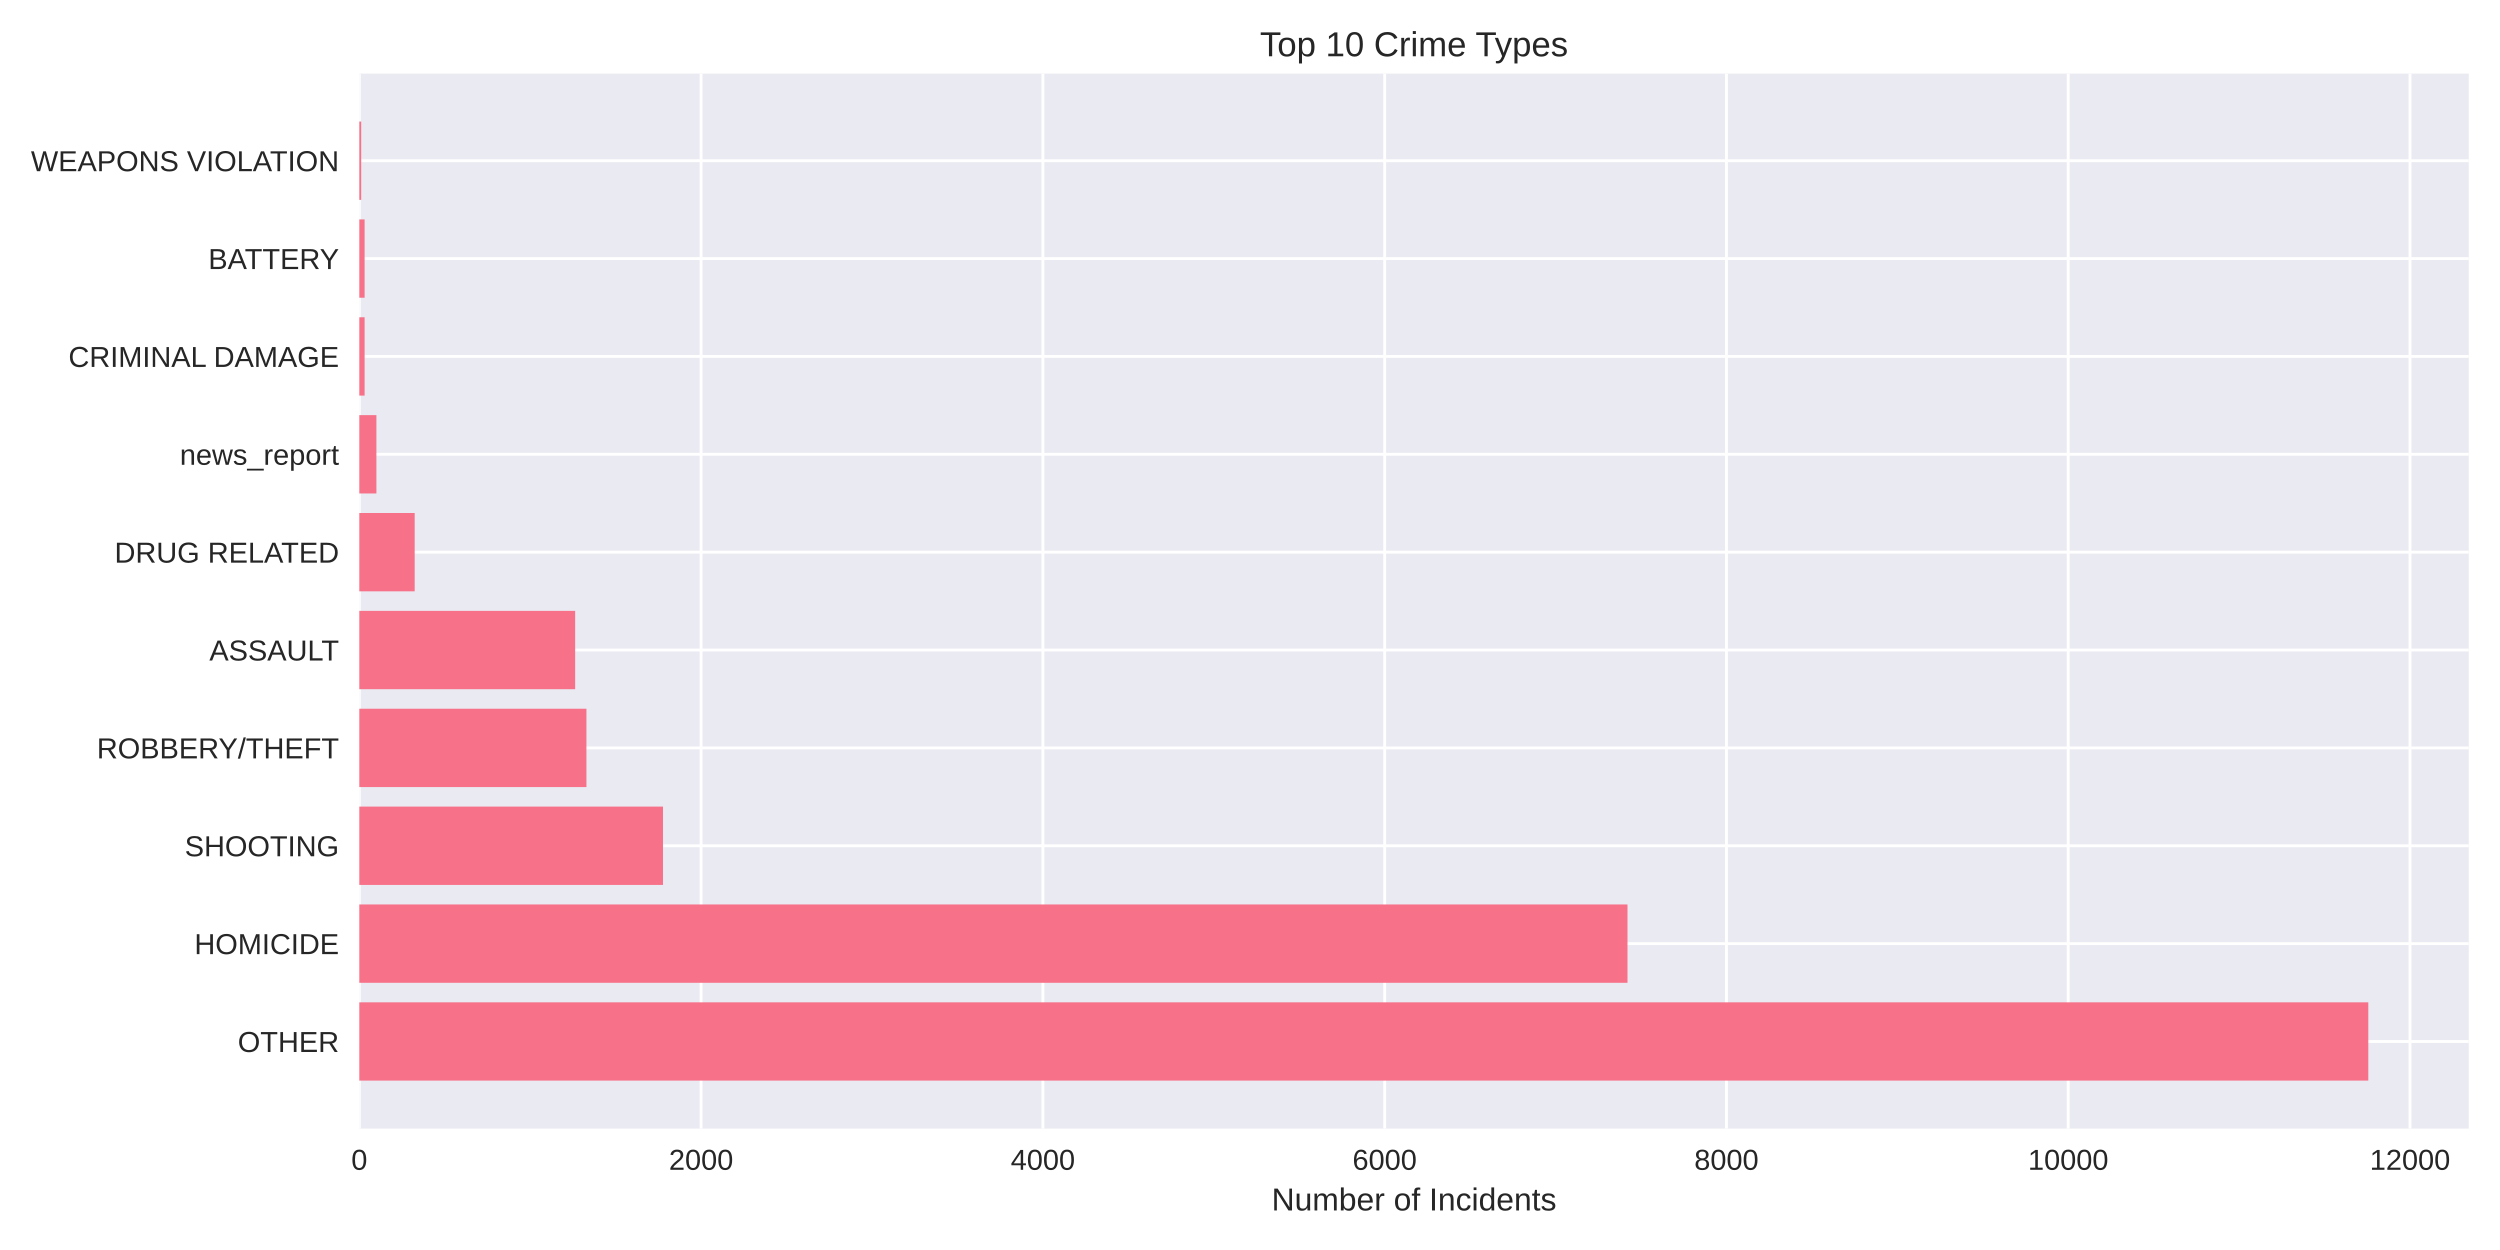
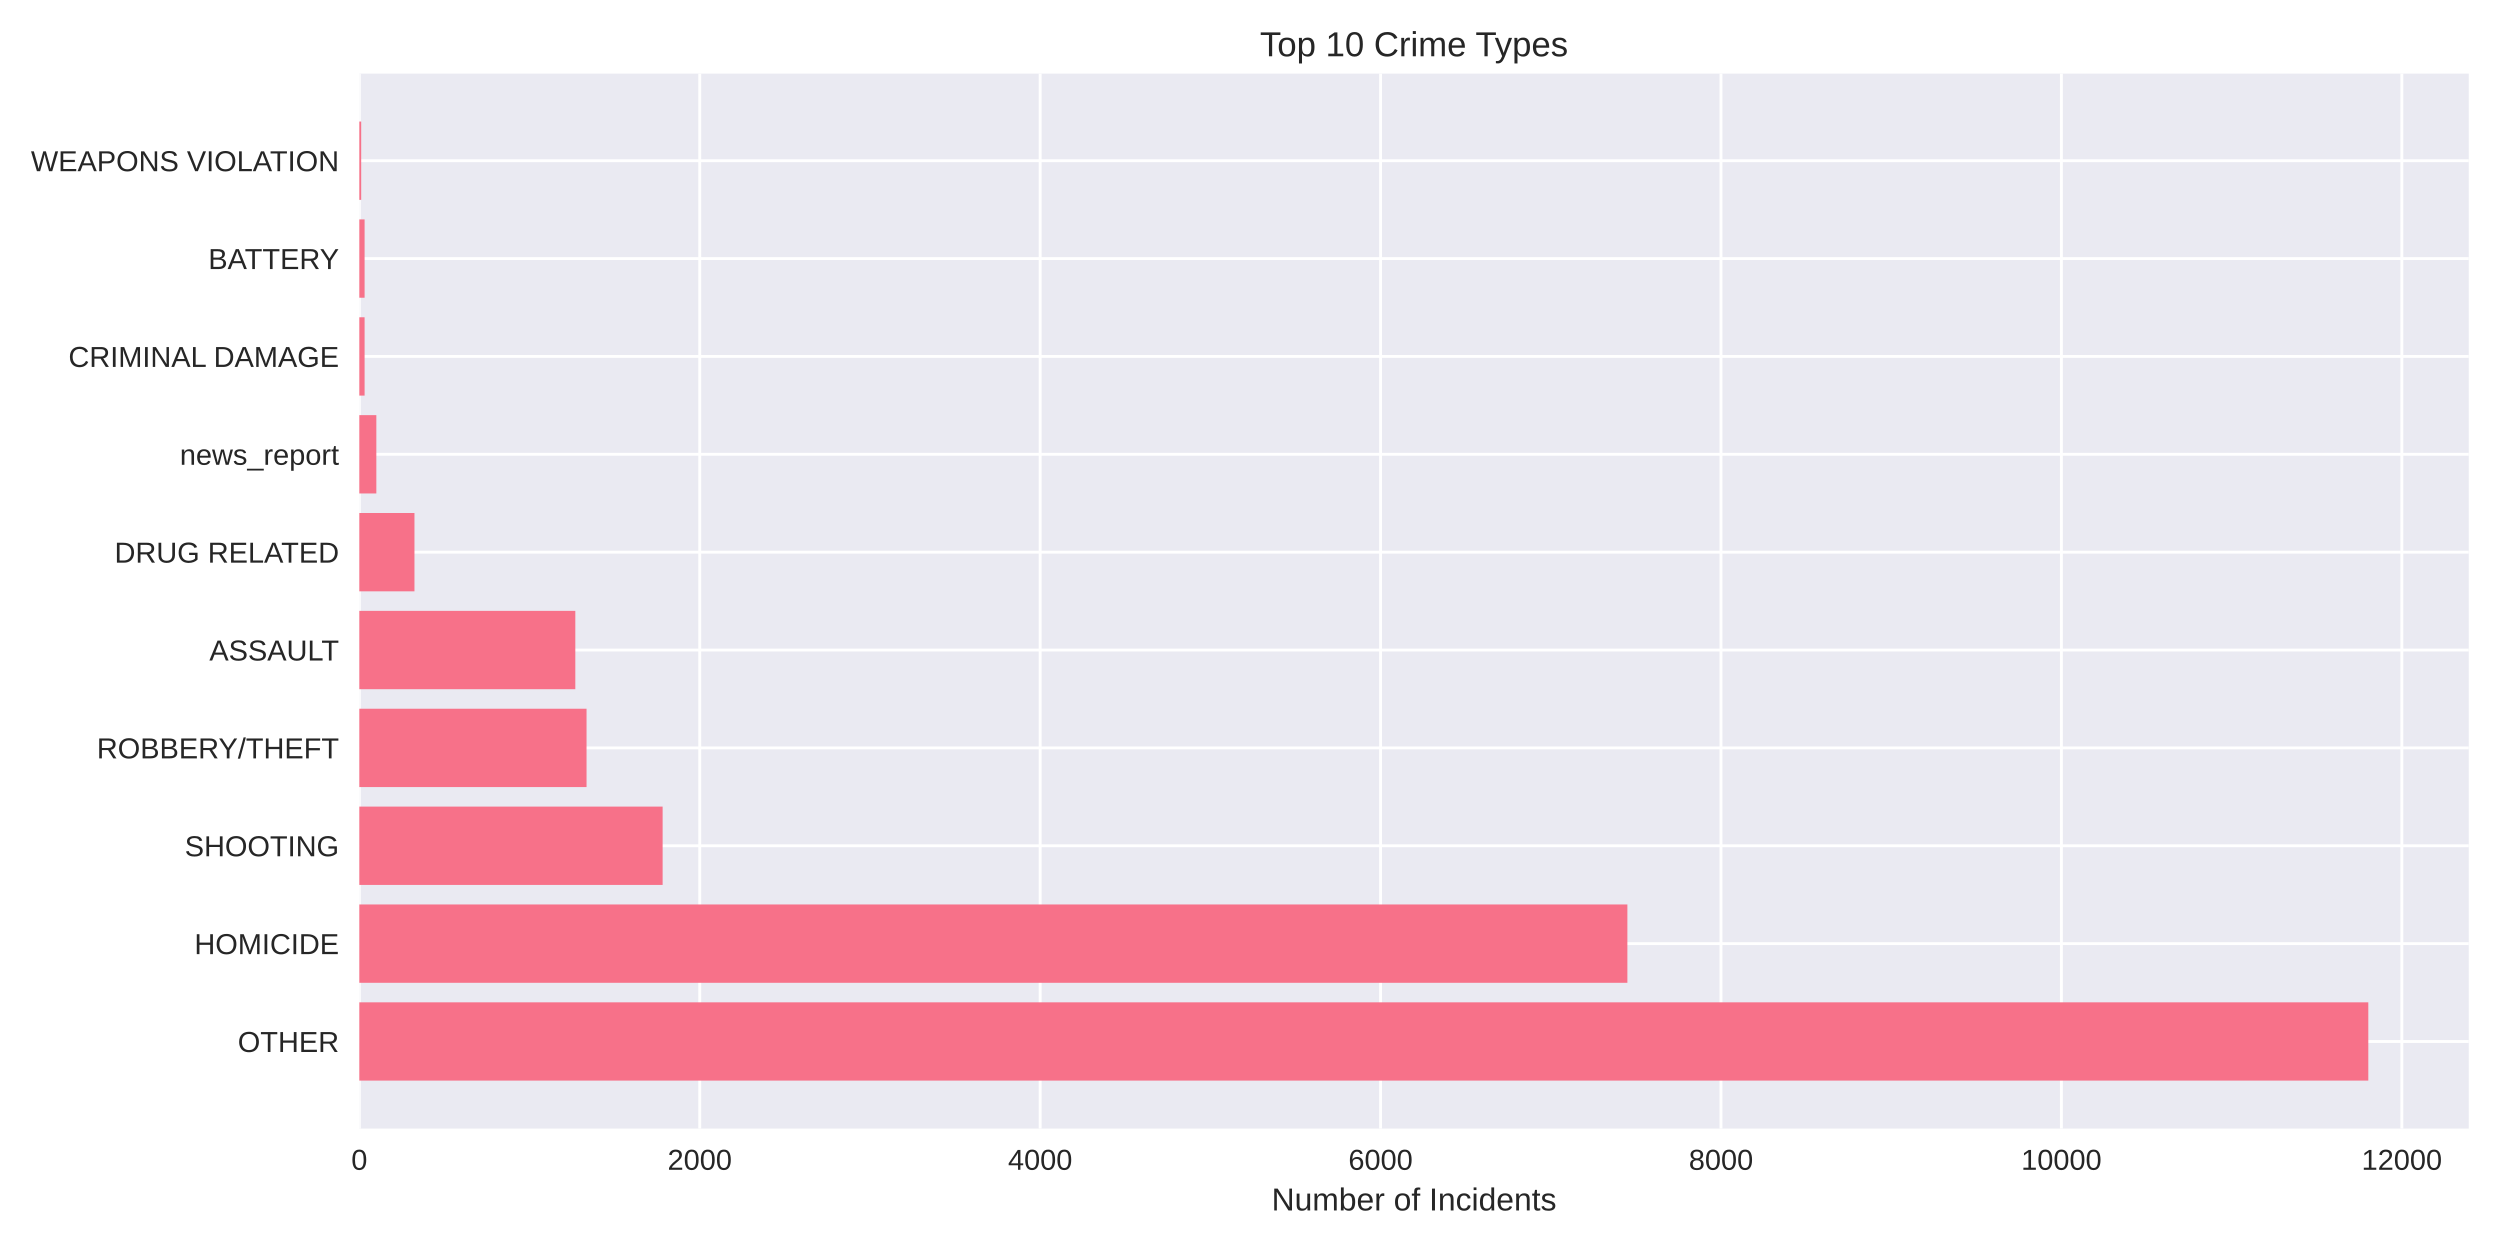
<svg xmlns="http://www.w3.org/2000/svg" width="864pt" height="432pt" viewBox="0 0 864 432" version="1.1">
  <defs>
    <style type="text/css">*{stroke-linejoin: round; stroke-linecap: butt}</style>
  </defs>
  <g id="figure_1">
    <g id="patch_1">
      <path d="M 0 432  L 864 432  L 864 0  L 0 0  z " style="fill: #ffffff" />
    </g>
    <g id="axes_1">
      <g id="patch_2">
        <path d="M 124.18 390.04  L 853.2 390.04  L 853.2 25.44  L 124.18 25.44  z " style="fill: #eaeaf2" />
      </g>
      <g id="matplotlib.axis_1">
        <g id="xtick_1">
          <g id="line2d_1">
-             <path d="M 124.18 390.04  L 124.18 25.44  " clip-path="url(#p6a607a6fd1)" style="fill: none; stroke: #ffffff; stroke-linecap: round" />
+             <path d="M 124.18 390.04  L 124.18 25.44  " clip-path="url(#pfa4b1b4276)" style="fill: none; stroke: #ffffff; stroke-linecap: round" />
          </g>
          <g id="line2d_2" />
          <g id="text_1">
            <text style="fill: #262626; font: 10px 'Arial', 'Liberation Sans', 'DejaVu Sans', 'Bitstream Vera Sans', sans-serif; text-anchor: middle" x="124.18" y="404.287" transform="rotate(-0 124.18 404.2869)">0</text>
          </g>
        </g>
        <g id="xtick_2">
          <g id="line2d_3">
-             <path d="M 242.299 390.04  L 242.299 25.44  " clip-path="url(#p6a607a6fd1)" style="fill: none; stroke: #ffffff; stroke-linecap: round" />
+             <path d="M 241.829 390.04  L 241.829 25.44  " clip-path="url(#pfa4b1b4276)" style="fill: none; stroke: #ffffff; stroke-linecap: round" />
          </g>
          <g id="line2d_4" />
          <g id="text_2">
-             <text style="fill: #262626; font: 10px 'Arial', 'Liberation Sans', 'DejaVu Sans', 'Bitstream Vera Sans', sans-serif; text-anchor: middle" x="242.299" y="404.287" transform="rotate(-0 242.2992 404.2869)">2000</text>
+             <text style="fill: #262626; font: 10px 'Arial', 'Liberation Sans', 'DejaVu Sans', 'Bitstream Vera Sans', sans-serif; text-anchor: middle" x="241.829" y="404.287" transform="rotate(-0 241.8289 404.2869)">2000</text>
          </g>
        </g>
        <g id="xtick_3">
          <g id="line2d_5">
-             <path d="M 360.418 390.04  L 360.418 25.44  " clip-path="url(#p6a607a6fd1)" style="fill: none; stroke: #ffffff; stroke-linecap: round" />
+             <path d="M 359.478 390.04  L 359.478 25.44  " clip-path="url(#pfa4b1b4276)" style="fill: none; stroke: #ffffff; stroke-linecap: round" />
          </g>
          <g id="line2d_6" />
          <g id="text_3">
-             <text style="fill: #262626; font: 10px 'Arial', 'Liberation Sans', 'DejaVu Sans', 'Bitstream Vera Sans', sans-serif; text-anchor: middle" x="360.418" y="404.287" transform="rotate(-0 360.4184 404.2869)">4000</text>
+             <text style="fill: #262626; font: 10px 'Arial', 'Liberation Sans', 'DejaVu Sans', 'Bitstream Vera Sans', sans-serif; text-anchor: middle" x="359.478" y="404.287" transform="rotate(-0 359.4777 404.2869)">4000</text>
          </g>
        </g>
        <g id="xtick_4">
          <g id="line2d_7">
-             <path d="M 478.538 390.04  L 478.538 25.44  " clip-path="url(#p6a607a6fd1)" style="fill: none; stroke: #ffffff; stroke-linecap: round" />
+             <path d="M 477.127 390.04  L 477.127 25.44  " clip-path="url(#pfa4b1b4276)" style="fill: none; stroke: #ffffff; stroke-linecap: round" />
          </g>
          <g id="line2d_8" />
          <g id="text_4">
-             <text style="fill: #262626; font: 10px 'Arial', 'Liberation Sans', 'DejaVu Sans', 'Bitstream Vera Sans', sans-serif; text-anchor: middle" x="478.538" y="404.287" transform="rotate(-0 478.5377 404.2869)">6000</text>
+             <text style="fill: #262626; font: 10px 'Arial', 'Liberation Sans', 'DejaVu Sans', 'Bitstream Vera Sans', sans-serif; text-anchor: middle" x="477.127" y="404.287" transform="rotate(-0 477.1266 404.2869)">6000</text>
          </g>
        </g>
        <g id="xtick_5">
          <g id="line2d_9">
-             <path d="M 596.657 390.04  L 596.657 25.44  " clip-path="url(#p6a607a6fd1)" style="fill: none; stroke: #ffffff; stroke-linecap: round" />
+             <path d="M 594.775 390.04  L 594.775 25.44  " clip-path="url(#pfa4b1b4276)" style="fill: none; stroke: #ffffff; stroke-linecap: round" />
          </g>
          <g id="line2d_10" />
          <g id="text_5">
-             <text style="fill: #262626; font: 10px 'Arial', 'Liberation Sans', 'DejaVu Sans', 'Bitstream Vera Sans', sans-serif; text-anchor: middle" x="596.657" y="404.287" transform="rotate(-0 596.6569 404.2869)">8000</text>
+             <text style="fill: #262626; font: 10px 'Arial', 'Liberation Sans', 'DejaVu Sans', 'Bitstream Vera Sans', sans-serif; text-anchor: middle" x="594.775" y="404.287" transform="rotate(-0 594.7754 404.2869)">8000</text>
          </g>
        </g>
        <g id="xtick_6">
          <g id="line2d_11">
-             <path d="M 714.776 390.04  L 714.776 25.44  " clip-path="url(#p6a607a6fd1)" style="fill: none; stroke: #ffffff; stroke-linecap: round" />
+             <path d="M 712.424 390.04  L 712.424 25.44  " clip-path="url(#pfa4b1b4276)" style="fill: none; stroke: #ffffff; stroke-linecap: round" />
          </g>
          <g id="line2d_12" />
          <g id="text_6">
-             <text style="fill: #262626; font: 10px 'Arial', 'Liberation Sans', 'DejaVu Sans', 'Bitstream Vera Sans', sans-serif; text-anchor: middle" x="714.776" y="404.287" transform="rotate(-0 714.7761 404.2869)">10000</text>
+             <text style="fill: #262626; font: 10px 'Arial', 'Liberation Sans', 'DejaVu Sans', 'Bitstream Vera Sans', sans-serif; text-anchor: middle" x="712.424" y="404.287" transform="rotate(-0 712.4243 404.2869)">10000</text>
          </g>
        </g>
        <g id="xtick_7">
          <g id="line2d_13">
-             <path d="M 832.895 390.04  L 832.895 25.44  " clip-path="url(#p6a607a6fd1)" style="fill: none; stroke: #ffffff; stroke-linecap: round" />
+             <path d="M 830.073 390.04  L 830.073 25.44  " clip-path="url(#pfa4b1b4276)" style="fill: none; stroke: #ffffff; stroke-linecap: round" />
          </g>
          <g id="line2d_14" />
          <g id="text_7">
-             <text style="fill: #262626; font: 10px 'Arial', 'Liberation Sans', 'DejaVu Sans', 'Bitstream Vera Sans', sans-serif; text-anchor: middle" x="832.895" y="404.287" transform="rotate(-0 832.8953 404.2869)">12000</text>
+             <text style="fill: #262626; font: 10px 'Arial', 'Liberation Sans', 'DejaVu Sans', 'Bitstream Vera Sans', sans-serif; text-anchor: middle" x="830.073" y="404.287" transform="rotate(-0 830.0732 404.2869)">12000</text>
          </g>
        </g>
        <g id="text_8">
          <text style="fill: #262626; font: 11px 'Arial', 'Liberation Sans', 'DejaVu Sans', 'Bitstream Vera Sans', sans-serif; text-anchor: middle" x="488.69" y="418.333" transform="rotate(-0 488.69 418.3334)">Number of Incidents</text>
        </g>
      </g>
      <g id="matplotlib.axis_2">
        <g id="ytick_1">
          <g id="line2d_15">
-             <path d="M 124.18 359.939  L 853.2 359.939  " clip-path="url(#p6a607a6fd1)" style="fill: none; stroke: #ffffff; stroke-linecap: round" />
+             <path d="M 124.18 359.939  L 853.2 359.939  " clip-path="url(#pfa4b1b4276)" style="fill: none; stroke: #ffffff; stroke-linecap: round" />
          </g>
          <g id="line2d_16" />
          <g id="text_9">
            <text style="fill: #262626; font: 10px 'Arial', 'Liberation Sans', 'DejaVu Sans', 'Bitstream Vera Sans', sans-serif; text-anchor: end" x="117.18" y="363.562" transform="rotate(-0 117.18 363.562)">OTHER</text>
          </g>
        </g>
        <g id="ytick_2">
          <g id="line2d_17">
-             <path d="M 124.18 326.117  L 853.2 326.117  " clip-path="url(#p6a607a6fd1)" style="fill: none; stroke: #ffffff; stroke-linecap: round" />
+             <path d="M 124.18 326.117  L 853.2 326.117  " clip-path="url(#pfa4b1b4276)" style="fill: none; stroke: #ffffff; stroke-linecap: round" />
          </g>
          <g id="line2d_18" />
          <g id="text_10">
            <text style="fill: #262626; font: 10px 'Arial', 'Liberation Sans', 'DejaVu Sans', 'Bitstream Vera Sans', sans-serif; text-anchor: end" x="117.18" y="329.74" transform="rotate(-0 117.18 329.7401)">HOMICIDE</text>
          </g>
        </g>
        <g id="ytick_3">
          <g id="line2d_19">
-             <path d="M 124.18 292.295  L 853.2 292.295  " clip-path="url(#p6a607a6fd1)" style="fill: none; stroke: #ffffff; stroke-linecap: round" />
+             <path d="M 124.18 292.295  L 853.2 292.295  " clip-path="url(#pfa4b1b4276)" style="fill: none; stroke: #ffffff; stroke-linecap: round" />
          </g>
          <g id="line2d_20" />
          <g id="text_11">
            <text style="fill: #262626; font: 10px 'Arial', 'Liberation Sans', 'DejaVu Sans', 'Bitstream Vera Sans', sans-serif; text-anchor: end" x="117.18" y="295.918" transform="rotate(-0 117.18 295.9182)">SHOOTING</text>
          </g>
        </g>
        <g id="ytick_4">
          <g id="line2d_21">
-             <path d="M 124.18 258.473  L 853.2 258.473  " clip-path="url(#p6a607a6fd1)" style="fill: none; stroke: #ffffff; stroke-linecap: round" />
+             <path d="M 124.18 258.473  L 853.2 258.473  " clip-path="url(#pfa4b1b4276)" style="fill: none; stroke: #ffffff; stroke-linecap: round" />
          </g>
          <g id="line2d_22" />
          <g id="text_12">
            <text style="fill: #262626; font: 10px 'Arial', 'Liberation Sans', 'DejaVu Sans', 'Bitstream Vera Sans', sans-serif; text-anchor: end" x="117.18" y="262.096" transform="rotate(-0 117.18 262.0963)">ROBBERY/THEFT</text>
          </g>
        </g>
        <g id="ytick_5">
          <g id="line2d_23">
-             <path d="M 124.18 224.651  L 853.2 224.651  " clip-path="url(#p6a607a6fd1)" style="fill: none; stroke: #ffffff; stroke-linecap: round" />
+             <path d="M 124.18 224.651  L 853.2 224.651  " clip-path="url(#pfa4b1b4276)" style="fill: none; stroke: #ffffff; stroke-linecap: round" />
          </g>
          <g id="line2d_24" />
          <g id="text_13">
            <text style="fill: #262626; font: 10px 'Arial', 'Liberation Sans', 'DejaVu Sans', 'Bitstream Vera Sans', sans-serif; text-anchor: end" x="117.18" y="228.274" transform="rotate(-0 117.18 228.2744)">ASSAULT</text>
          </g>
        </g>
        <g id="ytick_6">
          <g id="line2d_25">
-             <path d="M 124.18 190.829  L 853.2 190.829  " clip-path="url(#p6a607a6fd1)" style="fill: none; stroke: #ffffff; stroke-linecap: round" />
+             <path d="M 124.18 190.829  L 853.2 190.829  " clip-path="url(#pfa4b1b4276)" style="fill: none; stroke: #ffffff; stroke-linecap: round" />
          </g>
          <g id="line2d_26" />
          <g id="text_14">
            <text style="fill: #262626; font: 10px 'Arial', 'Liberation Sans', 'DejaVu Sans', 'Bitstream Vera Sans', sans-serif; text-anchor: end" x="117.18" y="194.452" transform="rotate(-0 117.18 194.4525)">DRUG RELATED</text>
          </g>
        </g>
        <g id="ytick_7">
          <g id="line2d_27">
-             <path d="M 124.18 157.007  L 853.2 157.007  " clip-path="url(#p6a607a6fd1)" style="fill: none; stroke: #ffffff; stroke-linecap: round" />
+             <path d="M 124.18 157.007  L 853.2 157.007  " clip-path="url(#pfa4b1b4276)" style="fill: none; stroke: #ffffff; stroke-linecap: round" />
          </g>
          <g id="line2d_28" />
          <g id="text_15">
            <text style="fill: #262626; font: 10px 'Arial', 'Liberation Sans', 'DejaVu Sans', 'Bitstream Vera Sans', sans-serif; text-anchor: end" x="117.18" y="160.631" transform="rotate(-0 117.18 160.6306)">news_report</text>
          </g>
        </g>
        <g id="ytick_8">
          <g id="line2d_29">
-             <path d="M 124.18 123.185  L 853.2 123.185  " clip-path="url(#p6a607a6fd1)" style="fill: none; stroke: #ffffff; stroke-linecap: round" />
+             <path d="M 124.18 123.185  L 853.2 123.185  " clip-path="url(#pfa4b1b4276)" style="fill: none; stroke: #ffffff; stroke-linecap: round" />
          </g>
          <g id="line2d_30" />
          <g id="text_16">
            <text style="fill: #262626; font: 10px 'Arial', 'Liberation Sans', 'DejaVu Sans', 'Bitstream Vera Sans', sans-serif; text-anchor: end" x="117.18" y="126.809" transform="rotate(-0 117.18 126.8087)">CRIMINAL DAMAGE</text>
          </g>
        </g>
        <g id="ytick_9">
          <g id="line2d_31">
-             <path d="M 124.18 89.363  L 853.2 89.363  " clip-path="url(#p6a607a6fd1)" style="fill: none; stroke: #ffffff; stroke-linecap: round" />
+             <path d="M 124.18 89.363  L 853.2 89.363  " clip-path="url(#pfa4b1b4276)" style="fill: none; stroke: #ffffff; stroke-linecap: round" />
          </g>
          <g id="line2d_32" />
          <g id="text_17">
            <text style="fill: #262626; font: 10px 'Arial', 'Liberation Sans', 'DejaVu Sans', 'Bitstream Vera Sans', sans-serif; text-anchor: end" x="117.18" y="92.987" transform="rotate(-0 117.18 92.98681)">BATTERY</text>
          </g>
        </g>
        <g id="ytick_10">
          <g id="line2d_33">
-             <path d="M 124.18 55.541  L 853.2 55.541  " clip-path="url(#p6a607a6fd1)" style="fill: none; stroke: #ffffff; stroke-linecap: round" />
+             <path d="M 124.18 55.541  L 853.2 55.541  " clip-path="url(#pfa4b1b4276)" style="fill: none; stroke: #ffffff; stroke-linecap: round" />
          </g>
          <g id="line2d_34" />
          <g id="text_18">
            <text style="fill: #262626; font: 10px 'Arial', 'Liberation Sans', 'DejaVu Sans', 'Bitstream Vera Sans', sans-serif; text-anchor: end" x="117.18" y="59.165" transform="rotate(-0 117.18 59.16492)">WEAPONS VIOLATION</text>
          </g>
        </g>
      </g>
      <g id="patch_3">
-         <path d="M 124.18 373.467  L 818.485 373.467  L 818.485 346.41  L 124.18 346.41  z " clip-path="url(#p6a607a6fd1)" style="fill: #f77189" />
+         <path d="M 124.18 373.467  L 818.485 373.467  L 818.485 346.41  L 124.18 346.41  z " clip-path="url(#pfa4b1b4276)" style="fill: #f77189" />
      </g>
      <g id="patch_4">
-         <path d="M 124.18 339.645  L 562.461 339.645  L 562.461 312.588  L 124.18 312.588  z " clip-path="url(#p6a607a6fd1)" style="fill: #f77189" />
+         <path d="M 124.18 339.645  L 562.422 339.645  L 562.422 312.588  L 124.18 312.588  z " clip-path="url(#pfa4b1b4276)" style="fill: #f77189" />
      </g>
      <g id="patch_5">
-         <path d="M 124.18 305.823  L 229.129 305.823  L 229.129 278.766  L 124.18 278.766  z " clip-path="url(#p6a607a6fd1)" style="fill: #f77189" />
+         <path d="M 124.18 305.823  L 229.005 305.823  L 229.005 278.766  L 124.18 278.766  z " clip-path="url(#pfa4b1b4276)" style="fill: #f77189" />
      </g>
      <g id="patch_6">
-         <path d="M 124.18 272.002  L 202.67 272.002  L 202.67 244.944  L 124.18 244.944  z " clip-path="url(#p6a607a6fd1)" style="fill: #f77189" />
+         <path d="M 124.18 272.002  L 202.711 272.002  L 202.711 244.944  L 124.18 244.944  z " clip-path="url(#pfa4b1b4276)" style="fill: #f77189" />
      </g>
      <g id="patch_7">
-         <path d="M 124.18 238.18  L 198.772 238.18  L 198.772 211.122  L 124.18 211.122  z " clip-path="url(#p6a607a6fd1)" style="fill: #f77189" />
+         <path d="M 124.18 238.18  L 198.828 238.18  L 198.828 211.122  L 124.18 211.122  z " clip-path="url(#pfa4b1b4276)" style="fill: #f77189" />
      </g>
      <g id="patch_8">
-         <path d="M 124.18 204.358  L 143.315 204.358  L 143.315 177.3  L 124.18 177.3  z " clip-path="url(#p6a607a6fd1)" style="fill: #f77189" />
+         <path d="M 124.18 204.358  L 143.239 204.358  L 143.239 177.3  L 124.18 177.3  z " clip-path="url(#pfa4b1b4276)" style="fill: #f77189" />
      </g>
      <g id="patch_9">
-         <path d="M 124.18 170.536  L 130.086 170.536  L 130.086 143.478  L 124.18 143.478  z " clip-path="url(#p6a607a6fd1)" style="fill: #f77189" />
+         <path d="M 124.18 170.536  L 130.062 170.536  L 130.062 143.478  L 124.18 143.478  z " clip-path="url(#pfa4b1b4276)" style="fill: #f77189" />
      </g>
      <g id="patch_10">
-         <path d="M 124.18 136.714  L 126.011 136.714  L 126.011 109.657  L 124.18 109.657  z " clip-path="url(#p6a607a6fd1)" style="fill: #f77189" />
+         <path d="M 124.18 136.714  L 126.004 136.714  L 126.004 109.657  L 124.18 109.657  z " clip-path="url(#pfa4b1b4276)" style="fill: #f77189" />
      </g>
      <g id="patch_11">
-         <path d="M 124.18 102.892  L 126.011 102.892  L 126.011 75.835  L 124.18 75.835  z " clip-path="url(#p6a607a6fd1)" style="fill: #f77189" />
+         <path d="M 124.18 102.892  L 126.004 102.892  L 126.004 75.835  L 124.18 75.835  z " clip-path="url(#pfa4b1b4276)" style="fill: #f77189" />
      </g>
      <g id="patch_12">
-         <path d="M 124.18 69.07  L 124.83 69.07  L 124.83 42.013  L 124.18 42.013  z " clip-path="url(#p6a607a6fd1)" style="fill: #f77189" />
+         <path d="M 124.18 69.07  L 124.827 69.07  L 124.827 42.013  L 124.18 42.013  z " clip-path="url(#pfa4b1b4276)" style="fill: #f77189" />
      </g>
      <g id="patch_13">
        <path d="M 124.18 390.04  L 124.18 25.44  " style="fill: none" />
      </g>
      <g id="patch_14">
        <path d="M 853.2 390.04  L 853.2 25.44  " style="fill: none" />
      </g>
      <g id="patch_15">
        <path d="M 124.18 390.04  L 853.2 390.04  " style="fill: none" />
      </g>
      <g id="patch_16">
        <path d="M 124.18 25.44  L 853.2 25.44  " style="fill: none" />
      </g>
      <g id="text_19">
        <text style="fill: #262626; font: 12px 'Arial', 'Liberation Sans', 'DejaVu Sans', 'Bitstream Vera Sans', sans-serif; text-anchor: middle" x="488.69" y="19.44" transform="rotate(-0 488.69 19.44)">Top 10 Crime Types</text>
      </g>
    </g>
  </g>
  <defs>
-     <clipPath id="p6a607a6fd1">
+     <clipPath id="pfa4b1b4276">
      <rect x="124.18" y="25.44" width="729.02" height="364.6" />
    </clipPath>
  </defs>
</svg>
